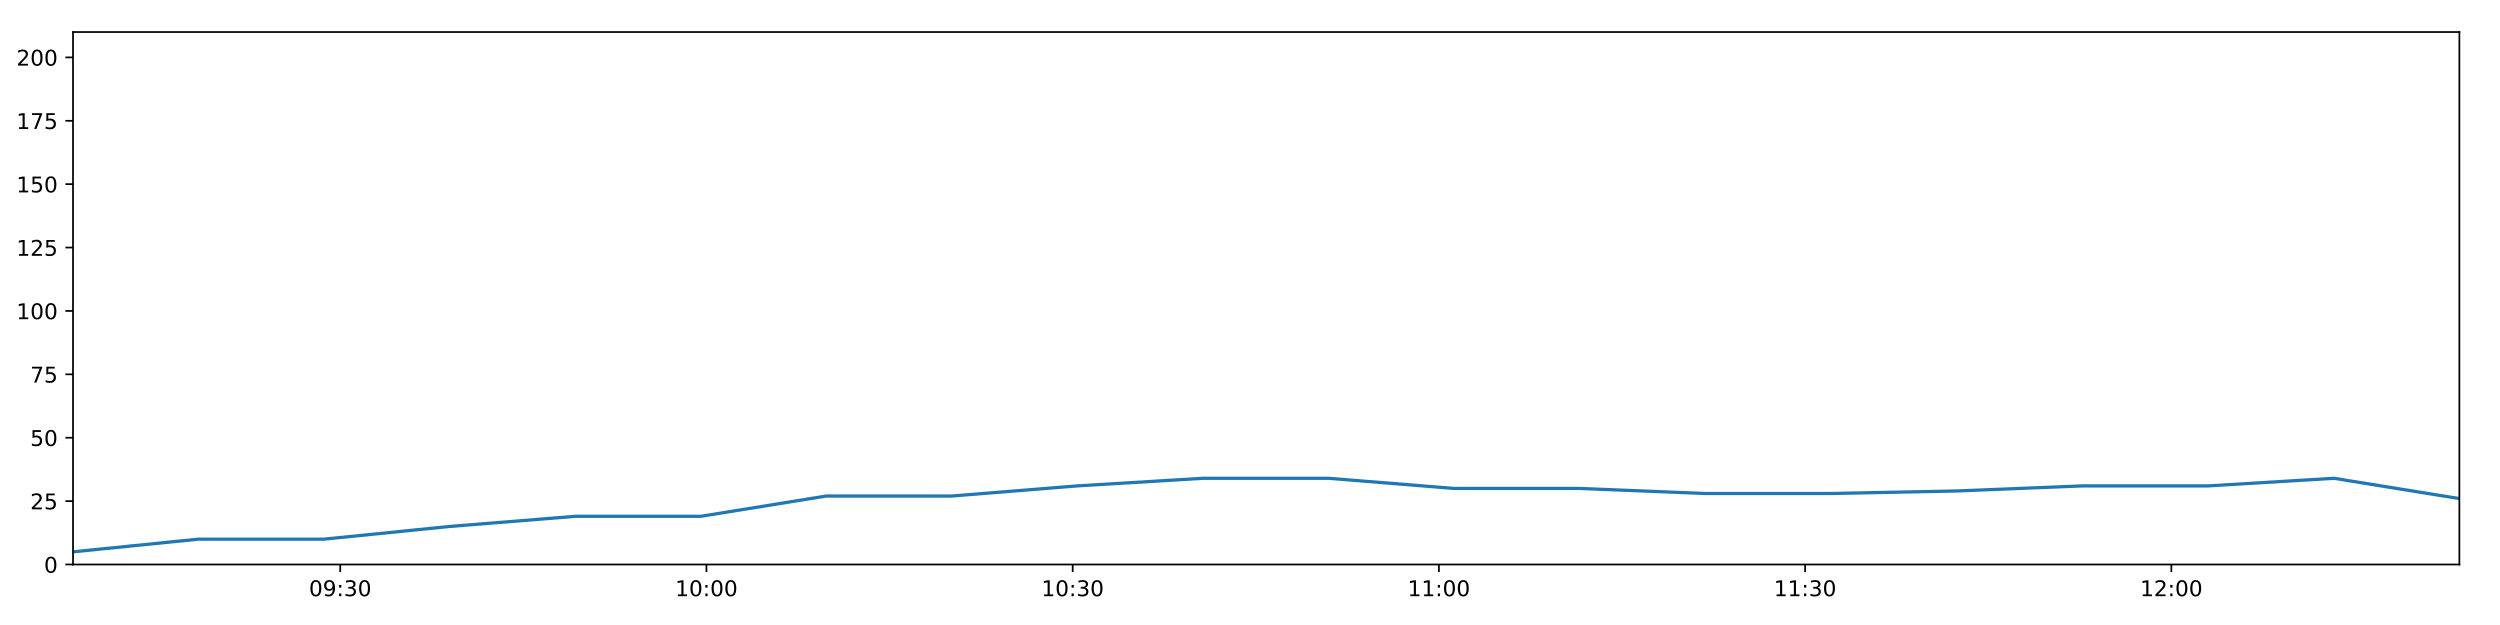
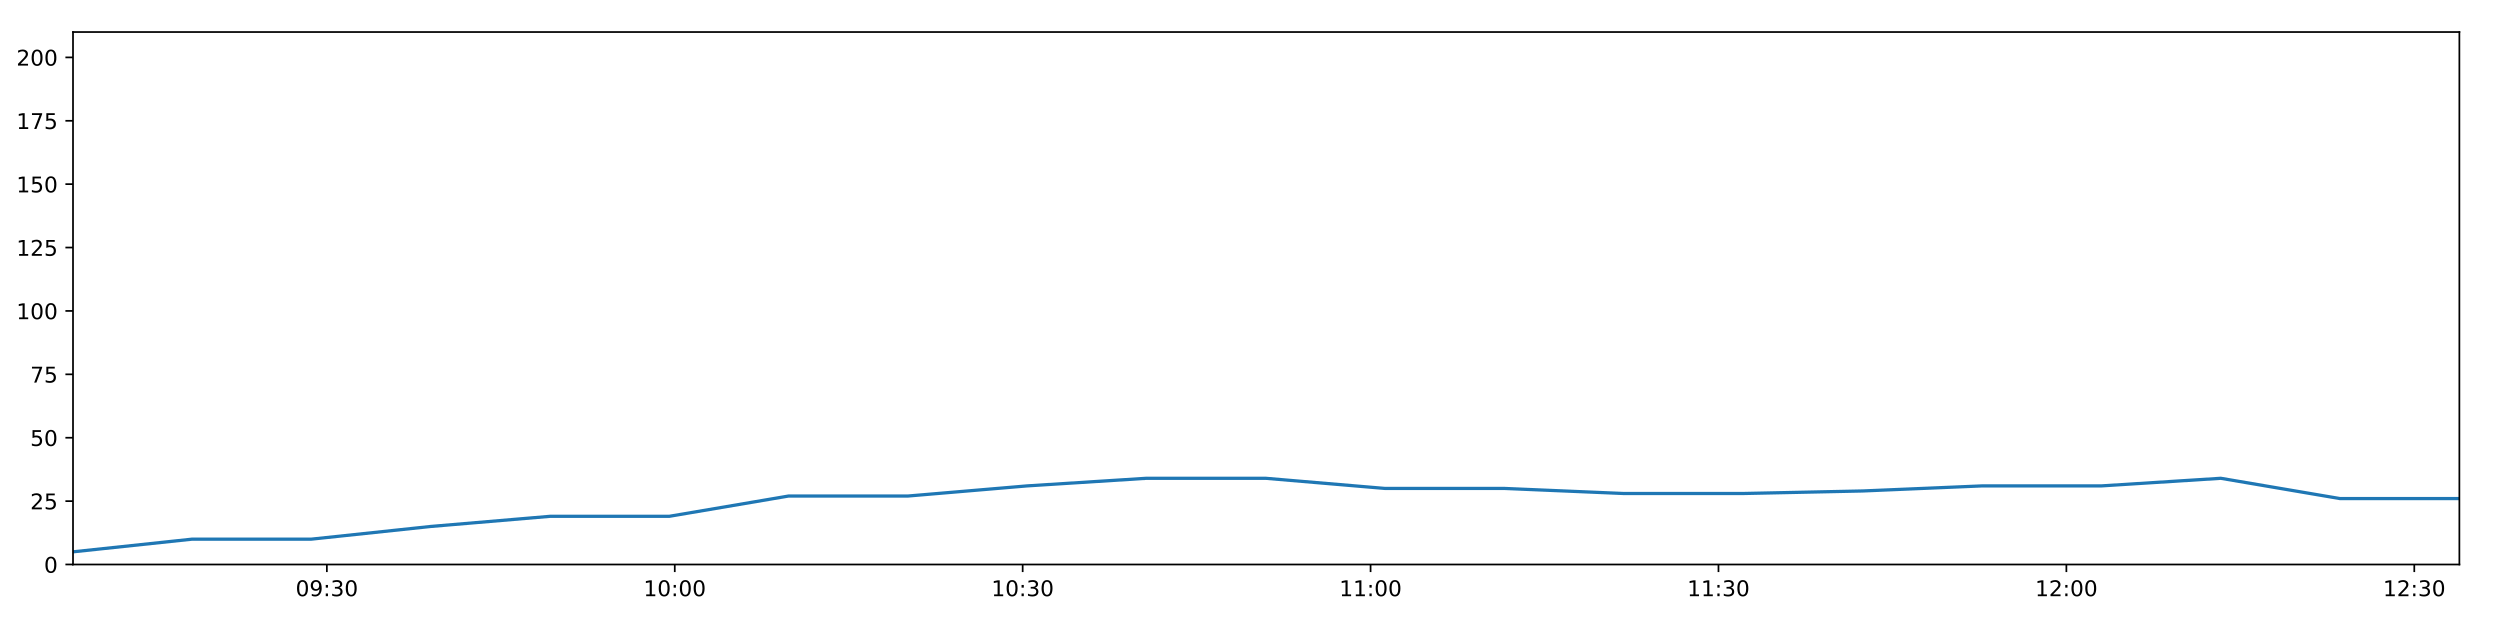
<svg xmlns="http://www.w3.org/2000/svg" xmlns:xlink="http://www.w3.org/1999/xlink" height="288pt" version="1.1" viewBox="0 0 1152 288" width="1152pt">
  <defs>
    <style type="text/css">
*{stroke-linecap:butt;stroke-linejoin:round;}
  </style>
  </defs>
  <g id="figure_1">
    <g id="patch_1">
      <path d="M 0 288  L 1152 288  L 1152 0  L 0 0  z " style="fill:#ffffff;" />
    </g>
    <g id="axes_1">
      <g id="patch_2">
        <path d="M 33.64 260.12  L 1133.28 260.12  L 1133.28 14.76  L 33.64 14.76  z " style="fill:#ffffff;" />
      </g>
      <g id="matplotlib.axis_1">
        <g id="xtick_1">
          <g id="line2d_1">
            <defs>
-               <path d="M 0 0  L 0 3.5  " id="m992ba74f99" style="stroke:#000000;stroke-width:0.8;" />
-             </defs>
-             <g>
-               <use style="stroke:#000000;stroke-width:0.8;" x="156.779" xlink:href="#m992ba74f99" y="260.12" />
+               <path d="M 0 0  L 0 3.5  " id="m67bc95839f" style="stroke:#000000;stroke-width:0.8;" />
+             </defs>
+             <g>
+               <use style="stroke:#000000;stroke-width:0.8;" x="150.619" xlink:href="#m67bc95839f" y="260.12" />
            </g>
          </g>
          <g id="text_1">
            <defs>
              <path d="M 31.781 66.406  Q 24.172 66.406 20.328 58.906  Q 16.5 51.422 16.5 36.375  Q 16.5 21.391 20.328 13.891  Q 24.172 6.391 31.781 6.391  Q 39.453 6.391 43.281 13.891  Q 47.125 21.391 47.125 36.375  Q 47.125 51.422 43.281 58.906  Q 39.453 66.406 31.781 66.406  z M 31.781 74.219  Q 44.047 74.219 50.516 64.516  Q 56.984 54.828 56.984 36.375  Q 56.984 17.969 50.516 8.266  Q 44.047 -1.422 31.781 -1.422  Q 19.531 -1.422 13.062 8.266  Q 6.594 17.969 6.594 36.375  Q 6.594 54.828 13.062 64.516  Q 19.531 74.219 31.781 74.219  z " id="DejaVuSans-48" />
              <path d="M 10.984 1.516  L 10.984 10.5  Q 14.703 8.734 18.5 7.812  Q 22.312 6.891 25.984 6.891  Q 35.75 6.891 40.891 13.453  Q 46.047 20.016 46.781 33.406  Q 43.953 29.203 39.594 26.953  Q 35.25 24.703 29.984 24.703  Q 19.047 24.703 12.672 31.312  Q 6.297 37.938 6.297 49.422  Q 6.297 60.641 12.938 67.422  Q 19.578 74.219 30.609 74.219  Q 43.266 74.219 49.922 64.516  Q 56.594 54.828 56.594 36.375  Q 56.594 19.141 48.406 8.859  Q 40.234 -1.422 26.422 -1.422  Q 22.703 -1.422 18.891 -0.688  Q 15.094 0.047 10.984 1.516  z M 30.609 32.422  Q 37.25 32.422 41.125 36.953  Q 45.016 41.5 45.016 49.422  Q 45.016 57.281 41.125 61.844  Q 37.25 66.406 30.609 66.406  Q 23.969 66.406 20.094 61.844  Q 16.219 57.281 16.219 49.422  Q 16.219 41.5 20.094 36.953  Q 23.969 32.422 30.609 32.422  z " id="DejaVuSans-57" />
              <path d="M 11.719 12.406  L 22.016 12.406  L 22.016 0  L 11.719 0  z M 11.719 51.703  L 22.016 51.703  L 22.016 39.312  L 11.719 39.312  z " id="DejaVuSans-58" />
              <path d="M 40.578 39.312  Q 47.656 37.797 51.625 33  Q 55.609 28.219 55.609 21.188  Q 55.609 10.406 48.188 4.484  Q 40.766 -1.422 27.094 -1.422  Q 22.516 -1.422 17.656 -0.516  Q 12.797 0.391 7.625 2.203  L 7.625 11.719  Q 11.719 9.328 16.594 8.109  Q 21.484 6.891 26.812 6.891  Q 36.078 6.891 40.938 10.547  Q 45.797 14.203 45.797 21.188  Q 45.797 27.641 41.281 31.266  Q 36.766 34.906 28.719 34.906  L 20.219 34.906  L 20.219 43.016  L 29.109 43.016  Q 36.375 43.016 40.234 45.922  Q 44.094 48.828 44.094 54.297  Q 44.094 59.906 40.109 62.906  Q 36.141 65.922 28.719 65.922  Q 24.656 65.922 20.016 65.031  Q 15.375 64.156 9.812 62.312  L 9.812 71.094  Q 15.438 72.656 20.344 73.438  Q 25.25 74.219 29.594 74.219  Q 40.828 74.219 47.359 69.109  Q 53.906 64.016 53.906 55.328  Q 53.906 49.266 50.438 45.094  Q 46.969 40.922 40.578 39.312  z " id="DejaVuSans-51" />
            </defs>
-             <g transform="translate(142.3696 274.7184)scale(0.1 -0.1)">
+             <g transform="translate(136.2092 274.7184)scale(0.1 -0.1)">
              <use xlink:href="#DejaVuSans-48" />
              <use x="63.623" xlink:href="#DejaVuSans-57" />
              <use x="127.246" xlink:href="#DejaVuSans-58" />
              <use x="160.938" xlink:href="#DejaVuSans-51" />
              <use x="224.561" xlink:href="#DejaVuSans-48" />
            </g>
          </g>
        </g>
        <g id="xtick_2">
          <g id="line2d_2">
            <g>
-               <use style="stroke:#000000;stroke-width:0.8;" x="325.535" xlink:href="#m992ba74f99" y="260.12" />
+               <use style="stroke:#000000;stroke-width:0.8;" x="310.932" xlink:href="#m67bc95839f" y="260.12" />
            </g>
          </g>
          <g id="text_2">
            <defs>
              <path d="M 12.406 8.297  L 28.516 8.297  L 28.516 63.922  L 10.984 60.406  L 10.984 69.391  L 28.422 72.906  L 38.281 72.906  L 38.281 8.297  L 54.391 8.297  L 54.391 0  L 12.406 0  z " id="DejaVuSans-49" />
            </defs>
-             <g transform="translate(311.1257 274.7184)scale(0.1 -0.1)">
+             <g transform="translate(296.5229 274.7184)scale(0.1 -0.1)">
              <use xlink:href="#DejaVuSans-49" />
              <use x="63.623" xlink:href="#DejaVuSans-48" />
              <use x="127.246" xlink:href="#DejaVuSans-58" />
              <use x="160.938" xlink:href="#DejaVuSans-48" />
              <use x="224.561" xlink:href="#DejaVuSans-48" />
            </g>
          </g>
        </g>
        <g id="xtick_3">
          <g id="line2d_3">
            <g>
-               <use style="stroke:#000000;stroke-width:0.8;" x="494.291" xlink:href="#m992ba74f99" y="260.12" />
+               <use style="stroke:#000000;stroke-width:0.8;" x="471.246" xlink:href="#m67bc95839f" y="260.12" />
            </g>
          </g>
          <g id="text_3">
-             <g transform="translate(479.8819 274.7184)scale(0.1 -0.1)">
+             <g transform="translate(456.8366 274.7184)scale(0.1 -0.1)">
              <use xlink:href="#DejaVuSans-49" />
              <use x="63.623" xlink:href="#DejaVuSans-48" />
              <use x="127.246" xlink:href="#DejaVuSans-58" />
              <use x="160.938" xlink:href="#DejaVuSans-51" />
              <use x="224.561" xlink:href="#DejaVuSans-48" />
            </g>
          </g>
        </g>
        <g id="xtick_4">
          <g id="line2d_4">
            <g>
-               <use style="stroke:#000000;stroke-width:0.8;" x="663.047" xlink:href="#m992ba74f99" y="260.12" />
+               <use style="stroke:#000000;stroke-width:0.8;" x="631.56" xlink:href="#m67bc95839f" y="260.12" />
            </g>
          </g>
          <g id="text_4">
-             <g transform="translate(648.6381 274.7184)scale(0.1 -0.1)">
+             <g transform="translate(617.1502 274.7184)scale(0.1 -0.1)">
              <use xlink:href="#DejaVuSans-49" />
              <use x="63.623" xlink:href="#DejaVuSans-49" />
              <use x="127.246" xlink:href="#DejaVuSans-58" />
              <use x="160.938" xlink:href="#DejaVuSans-48" />
              <use x="224.561" xlink:href="#DejaVuSans-48" />
            </g>
          </g>
        </g>
        <g id="xtick_5">
          <g id="line2d_5">
            <g>
-               <use style="stroke:#000000;stroke-width:0.8;" x="831.804" xlink:href="#m992ba74f99" y="260.12" />
+               <use style="stroke:#000000;stroke-width:0.8;" x="791.873" xlink:href="#m67bc95839f" y="260.12" />
            </g>
          </g>
          <g id="text_5">
-             <g transform="translate(817.3943 274.7184)scale(0.1 -0.1)">
+             <g transform="translate(777.4639 274.7184)scale(0.1 -0.1)">
              <use xlink:href="#DejaVuSans-49" />
              <use x="63.623" xlink:href="#DejaVuSans-49" />
              <use x="127.246" xlink:href="#DejaVuSans-58" />
              <use x="160.938" xlink:href="#DejaVuSans-51" />
              <use x="224.561" xlink:href="#DejaVuSans-48" />
            </g>
          </g>
        </g>
        <g id="xtick_6">
          <g id="line2d_6">
            <g>
-               <use style="stroke:#000000;stroke-width:0.8;" x="1000.56" xlink:href="#m992ba74f99" y="260.12" />
+               <use style="stroke:#000000;stroke-width:0.8;" x="952.187" xlink:href="#m67bc95839f" y="260.12" />
            </g>
          </g>
          <g id="text_6">
            <defs>
              <path d="M 19.188 8.297  L 53.609 8.297  L 53.609 0  L 7.328 0  L 7.328 8.297  Q 12.938 14.109 22.625 23.891  Q 32.328 33.688 34.812 36.531  Q 39.547 41.844 41.422 45.531  Q 43.312 49.219 43.312 52.781  Q 43.312 58.594 39.234 62.25  Q 35.156 65.922 28.609 65.922  Q 23.969 65.922 18.812 64.312  Q 13.672 62.703 7.812 59.422  L 7.812 69.391  Q 13.766 71.781 18.938 73  Q 24.125 74.219 28.422 74.219  Q 39.75 74.219 46.484 68.547  Q 53.219 62.891 53.219 53.422  Q 53.219 48.922 51.531 44.891  Q 49.859 40.875 45.406 35.406  Q 44.188 33.984 37.641 27.219  Q 31.109 20.453 19.188 8.297  z " id="DejaVuSans-50" />
            </defs>
-             <g transform="translate(986.1505 274.7184)scale(0.1 -0.1)">
+             <g transform="translate(937.7776 274.7184)scale(0.1 -0.1)">
              <use xlink:href="#DejaVuSans-49" />
              <use x="63.623" xlink:href="#DejaVuSans-50" />
              <use x="127.246" xlink:href="#DejaVuSans-58" />
              <use x="160.938" xlink:href="#DejaVuSans-48" />
+               <use x="224.561" xlink:href="#DejaVuSans-48" />
+             </g>
+           </g>
+         </g>
+         <g id="xtick_7">
+           <g id="line2d_7">
+             <g>
+               <use style="stroke:#000000;stroke-width:0.8;" x="1112.501" xlink:href="#m67bc95839f" y="260.12" />
+             </g>
+           </g>
+           <g id="text_7">
+             <g transform="translate(1098.091 274.7184)scale(0.1 -0.1)">
+               <use xlink:href="#DejaVuSans-49" />
+               <use x="63.623" xlink:href="#DejaVuSans-50" />
+               <use x="127.246" xlink:href="#DejaVuSans-58" />
+               <use x="160.938" xlink:href="#DejaVuSans-51" />
              <use x="224.561" xlink:href="#DejaVuSans-48" />
            </g>
          </g>
        </g>
      </g>
      <g id="matplotlib.axis_2">
        <g id="ytick_1">
-           <g id="line2d_7">
-             <defs>
-               <path d="M 0 0  L -3.5 0  " id="m001b8750ad" style="stroke:#000000;stroke-width:0.8;" />
-             </defs>
-             <g>
-               <use style="stroke:#000000;stroke-width:0.8;" x="33.64" xlink:href="#m001b8750ad" y="260.12" />
-             </g>
-           </g>
-           <g id="text_7">
+           <g id="line2d_8">
+             <defs>
+               <path d="M 0 0  L -3.5 0  " id="m47c7d83940" style="stroke:#000000;stroke-width:0.8;" />
+             </defs>
+             <g>
+               <use style="stroke:#000000;stroke-width:0.8;" x="33.64" xlink:href="#m47c7d83940" y="260.12" />
+             </g>
+           </g>
+           <g id="text_8">
            <g transform="translate(20.2775 263.9192)scale(0.1 -0.1)">
              <use xlink:href="#DejaVuSans-48" />
            </g>
          </g>
        </g>
        <g id="ytick_2">
-           <g id="line2d_8">
-             <g>
-               <use style="stroke:#000000;stroke-width:0.8;" x="33.64" xlink:href="#m001b8750ad" y="230.91" />
-             </g>
-           </g>
-           <g id="text_8">
+           <g id="line2d_9">
+             <g>
+               <use style="stroke:#000000;stroke-width:0.8;" x="33.64" xlink:href="#m47c7d83940" y="230.91" />
+             </g>
+           </g>
+           <g id="text_9">
            <defs>
              <path d="M 10.797 72.906  L 49.516 72.906  L 49.516 64.594  L 19.828 64.594  L 19.828 46.734  Q 21.969 47.469 24.109 47.828  Q 26.266 48.188 28.422 48.188  Q 40.625 48.188 47.75 41.5  Q 54.891 34.812 54.891 23.391  Q 54.891 11.625 47.562 5.094  Q 40.234 -1.422 26.906 -1.422  Q 22.312 -1.422 17.547 -0.641  Q 12.797 0.141 7.719 1.703  L 7.719 11.625  Q 12.109 9.234 16.797 8.062  Q 21.484 6.891 26.703 6.891  Q 35.156 6.891 40.078 11.328  Q 45.016 15.766 45.016 23.391  Q 45.016 31 40.078 35.438  Q 35.156 39.891 26.703 39.891  Q 22.75 39.891 18.812 39.016  Q 14.891 38.141 10.797 36.281  z " id="DejaVuSans-53" />
            </defs>
            <g transform="translate(13.915 234.7097)scale(0.1 -0.1)">
              <use xlink:href="#DejaVuSans-50" />
              <use x="63.623" xlink:href="#DejaVuSans-53" />
            </g>
          </g>
        </g>
        <g id="ytick_3">
-           <g id="line2d_9">
-             <g>
-               <use style="stroke:#000000;stroke-width:0.8;" x="33.64" xlink:href="#m001b8750ad" y="201.701" />
-             </g>
-           </g>
-           <g id="text_9">
+           <g id="line2d_10">
+             <g>
+               <use style="stroke:#000000;stroke-width:0.8;" x="33.64" xlink:href="#m47c7d83940" y="201.701" />
+             </g>
+           </g>
+           <g id="text_10">
            <g transform="translate(13.915 205.5002)scale(0.1 -0.1)">
              <use xlink:href="#DejaVuSans-53" />
              <use x="63.623" xlink:href="#DejaVuSans-48" />
            </g>
          </g>
        </g>
        <g id="ytick_4">
-           <g id="line2d_10">
-             <g>
-               <use style="stroke:#000000;stroke-width:0.8;" x="33.64" xlink:href="#m001b8750ad" y="172.491" />
-             </g>
-           </g>
-           <g id="text_10">
+           <g id="line2d_11">
+             <g>
+               <use style="stroke:#000000;stroke-width:0.8;" x="33.64" xlink:href="#m47c7d83940" y="172.491" />
+             </g>
+           </g>
+           <g id="text_11">
            <defs>
              <path d="M 8.203 72.906  L 55.078 72.906  L 55.078 68.703  L 28.609 0  L 18.312 0  L 43.219 64.594  L 8.203 64.594  z " id="DejaVuSans-55" />
            </defs>
            <g transform="translate(13.915 176.2906)scale(0.1 -0.1)">
              <use xlink:href="#DejaVuSans-55" />
              <use x="63.623" xlink:href="#DejaVuSans-53" />
            </g>
          </g>
        </g>
        <g id="ytick_5">
-           <g id="line2d_11">
-             <g>
-               <use style="stroke:#000000;stroke-width:0.8;" x="33.64" xlink:href="#m001b8750ad" y="143.282" />
-             </g>
-           </g>
-           <g id="text_11">
+           <g id="line2d_12">
+             <g>
+               <use style="stroke:#000000;stroke-width:0.8;" x="33.64" xlink:href="#m47c7d83940" y="143.282" />
+             </g>
+           </g>
+           <g id="text_12">
            <g transform="translate(7.5525 147.0811)scale(0.1 -0.1)">
              <use xlink:href="#DejaVuSans-49" />
              <use x="63.623" xlink:href="#DejaVuSans-48" />
              <use x="127.246" xlink:href="#DejaVuSans-48" />
            </g>
          </g>
        </g>
        <g id="ytick_6">
-           <g id="line2d_12">
-             <g>
-               <use style="stroke:#000000;stroke-width:0.8;" x="33.64" xlink:href="#m001b8750ad" y="114.072" />
-             </g>
-           </g>
-           <g id="text_12">
+           <g id="line2d_13">
+             <g>
+               <use style="stroke:#000000;stroke-width:0.8;" x="33.64" xlink:href="#m47c7d83940" y="114.072" />
+             </g>
+           </g>
+           <g id="text_13">
            <g transform="translate(7.5525 117.8716)scale(0.1 -0.1)">
              <use xlink:href="#DejaVuSans-49" />
              <use x="63.623" xlink:href="#DejaVuSans-50" />
              <use x="127.246" xlink:href="#DejaVuSans-53" />
            </g>
          </g>
        </g>
        <g id="ytick_7">
-           <g id="line2d_13">
-             <g>
-               <use style="stroke:#000000;stroke-width:0.8;" x="33.64" xlink:href="#m001b8750ad" y="84.863" />
-             </g>
-           </g>
-           <g id="text_13">
+           <g id="line2d_14">
+             <g>
+               <use style="stroke:#000000;stroke-width:0.8;" x="33.64" xlink:href="#m47c7d83940" y="84.863" />
+             </g>
+           </g>
+           <g id="text_14">
            <g transform="translate(7.5525 88.66208)scale(0.1 -0.1)">
              <use xlink:href="#DejaVuSans-49" />
              <use x="63.623" xlink:href="#DejaVuSans-53" />
              <use x="127.246" xlink:href="#DejaVuSans-48" />
            </g>
          </g>
        </g>
        <g id="ytick_8">
-           <g id="line2d_14">
-             <g>
-               <use style="stroke:#000000;stroke-width:0.8;" x="33.64" xlink:href="#m001b8750ad" y="55.653" />
-             </g>
-           </g>
-           <g id="text_14">
+           <g id="line2d_15">
+             <g>
+               <use style="stroke:#000000;stroke-width:0.8;" x="33.64" xlink:href="#m47c7d83940" y="55.653" />
+             </g>
+           </g>
+           <g id="text_15">
            <g transform="translate(7.5525 59.45255)scale(0.1 -0.1)">
              <use xlink:href="#DejaVuSans-49" />
              <use x="63.623" xlink:href="#DejaVuSans-55" />
              <use x="127.246" xlink:href="#DejaVuSans-53" />
            </g>
          </g>
        </g>
        <g id="ytick_9">
-           <g id="line2d_15">
-             <g>
-               <use style="stroke:#000000;stroke-width:0.8;" x="33.64" xlink:href="#m001b8750ad" y="26.444" />
-             </g>
-           </g>
-           <g id="text_15">
+           <g id="line2d_16">
+             <g>
+               <use style="stroke:#000000;stroke-width:0.8;" x="33.64" xlink:href="#m47c7d83940" y="26.444" />
+             </g>
+           </g>
+           <g id="text_16">
            <g transform="translate(7.5525 30.24303)scale(0.1 -0.1)">
              <use xlink:href="#DejaVuSans-50" />
              <use x="63.623" xlink:href="#DejaVuSans-48" />
              <use x="127.246" xlink:href="#DejaVuSans-48" />
            </g>
          </g>
        </g>
      </g>
-       <g id="line2d_16">
-         <path clip-path="url(#pbca84a7a51)" d="M 33.64 254.278  L 91.472 248.436  L 149.3 248.436  L 207.154 242.594  L 265.011 237.921  L 322.839 237.921  L 380.708 228.574  L 438.59 228.574  L 496.442 223.9  L 554.263 220.395  L 612.139 220.395  L 669.988 225.069  L 727.896 225.069  L 785.795 227.405  L 843.763 227.405  L 901.756 226.237  L 959.719 223.9  L 1017.567 223.9  L 1075.436 220.395  L 1133.28 229.742  " style="fill:none;stroke:#1f77b4;stroke-linecap:square;stroke-width:1.5;" />
+       <g id="line2d_17">
+         <path clip-path="url(#pda48c2f2ef)" d="M 33.64 254.278  L 88.579 248.436  L 143.514 248.436  L 198.473 242.594  L 253.436 237.921  L 308.371 237.921  L 363.345 228.574  L 418.331 228.574  L 473.289 223.9  L 528.217 220.395  L 583.198 220.395  L 638.153 225.069  L 693.164 225.069  L 748.167 227.405  L 803.234 227.405  L 858.326 226.237  L 913.389 223.9  L 968.344 223.9  L 1023.317 220.395  L 1078.267 229.742  L 1133.28 229.742  " style="fill:none;stroke:#1f77b4;stroke-linecap:square;stroke-width:1.5;" />
      </g>
      <g id="patch_3">
        <path d="M 33.64 260.12  L 33.64 14.76  " style="fill:none;stroke:#000000;stroke-linecap:square;stroke-linejoin:miter;stroke-width:0.8;" />
      </g>
      <g id="patch_4">
        <path d="M 1133.28 260.12  L 1133.28 14.76  " style="fill:none;stroke:#000000;stroke-linecap:square;stroke-linejoin:miter;stroke-width:0.8;" />
      </g>
      <g id="patch_5">
        <path d="M 33.64 260.12  L 1133.28 260.12  " style="fill:none;stroke:#000000;stroke-linecap:square;stroke-linejoin:miter;stroke-width:0.8;" />
      </g>
      <g id="patch_6">
        <path d="M 33.64 14.76  L 1133.28 14.76  " style="fill:none;stroke:#000000;stroke-linecap:square;stroke-linejoin:miter;stroke-width:0.8;" />
      </g>
    </g>
  </g>
  <defs>
-     <clipPath id="pbca84a7a51">
+     <clipPath id="pda48c2f2ef">
      <rect height="245.36" width="1099.64" x="33.64" y="14.76" />
    </clipPath>
  </defs>
</svg>
